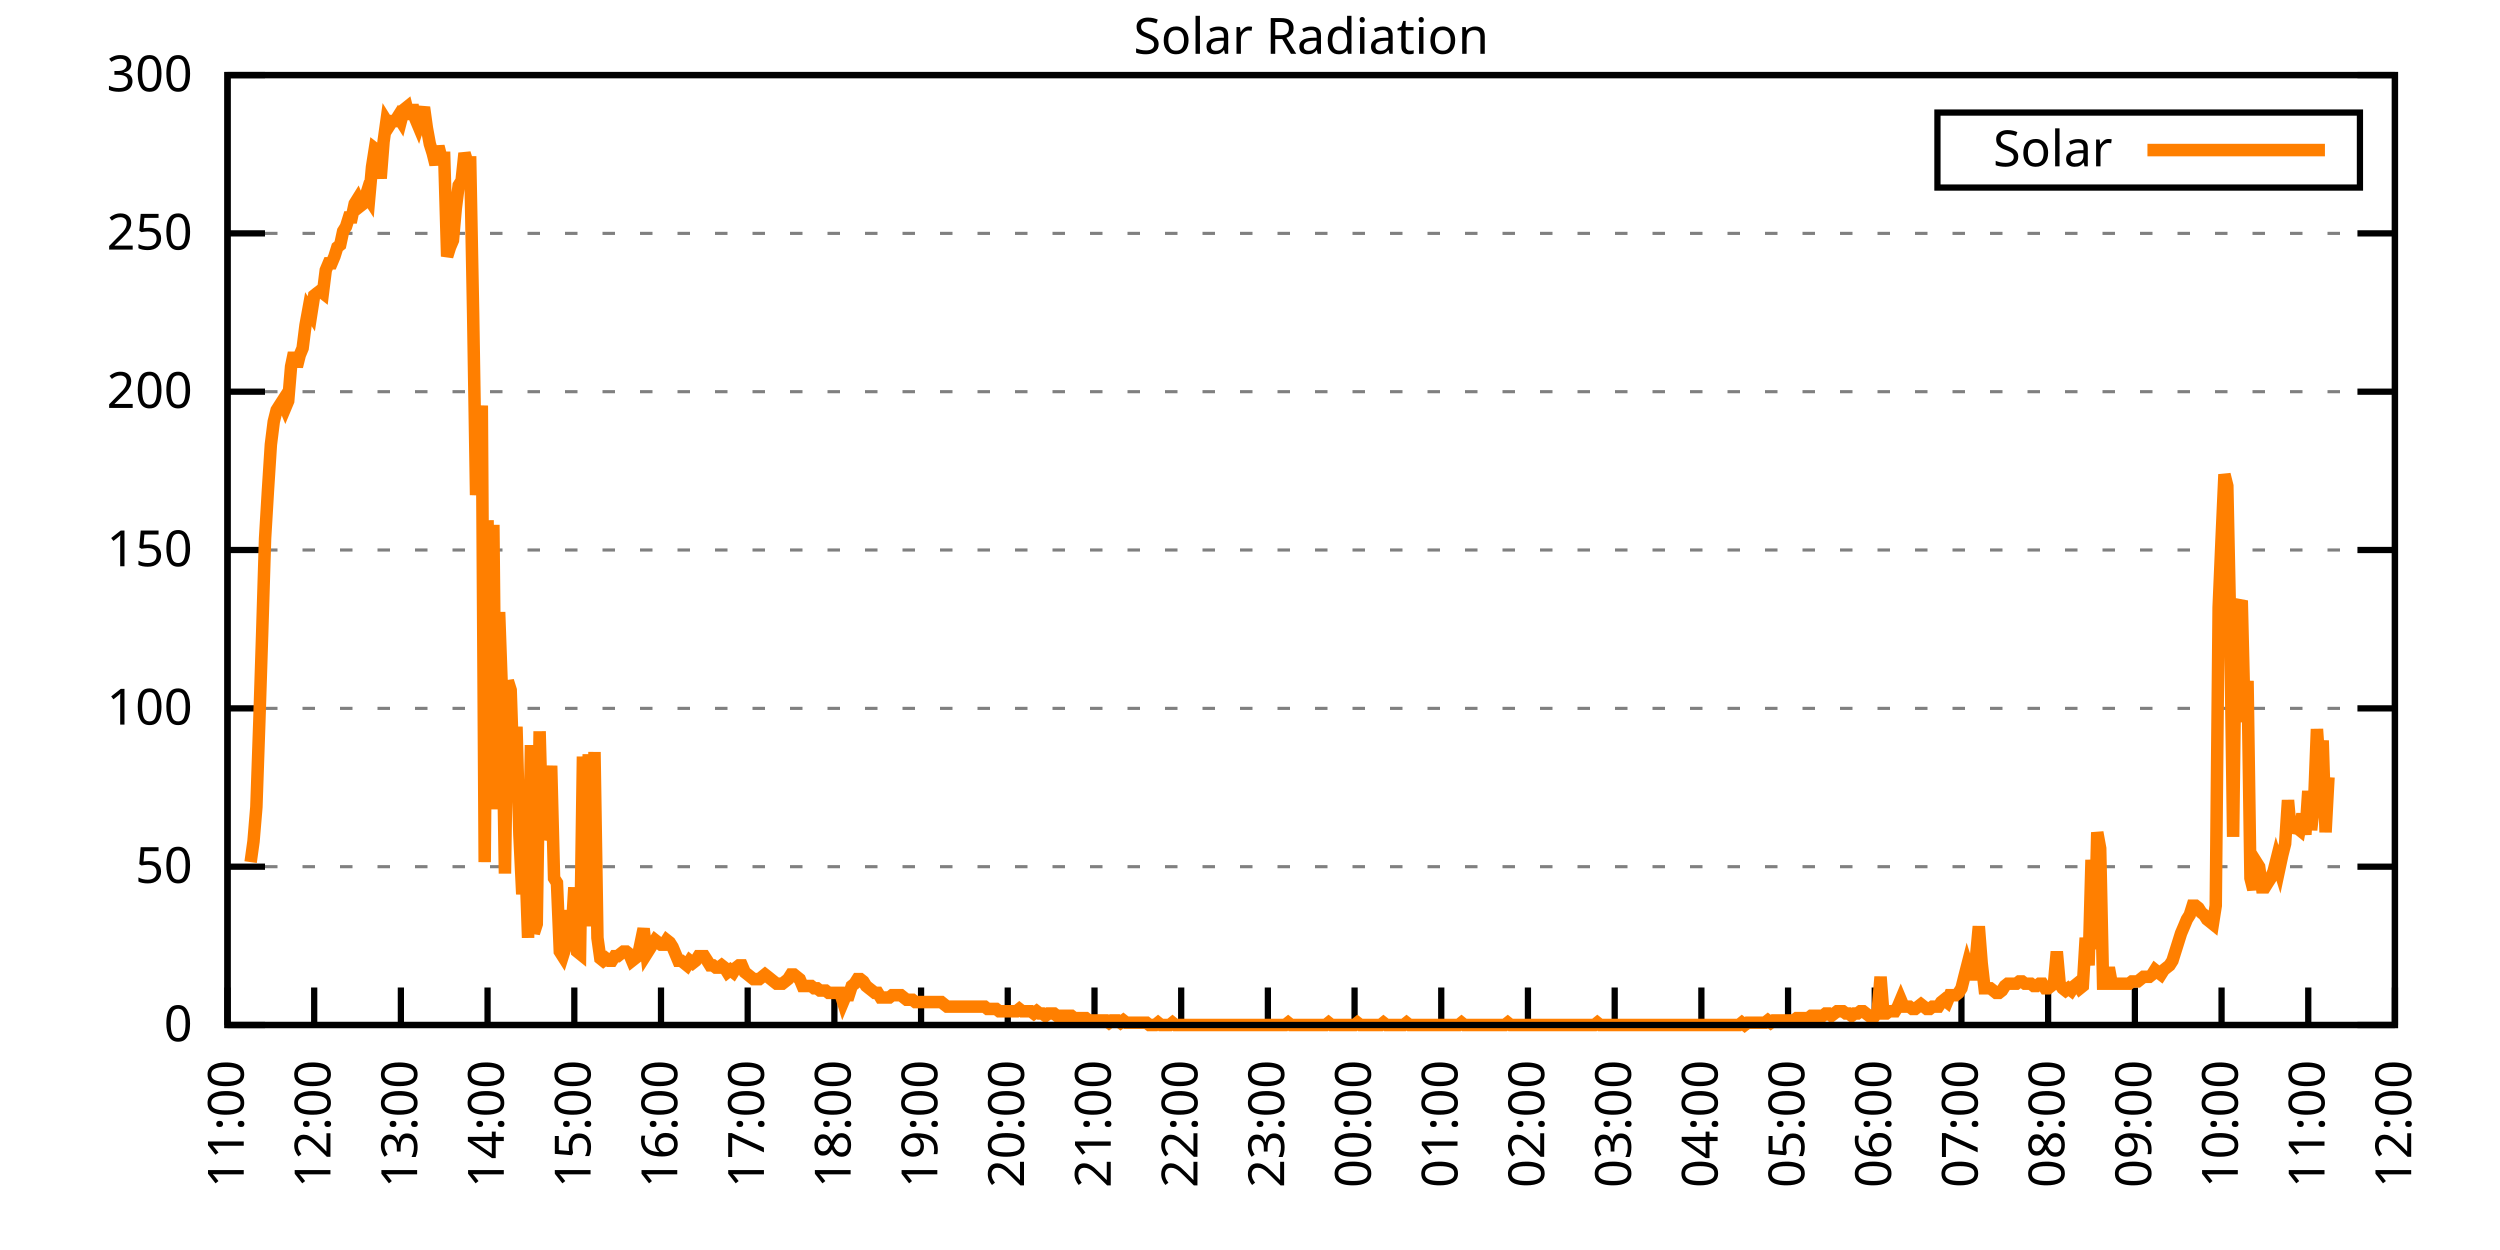
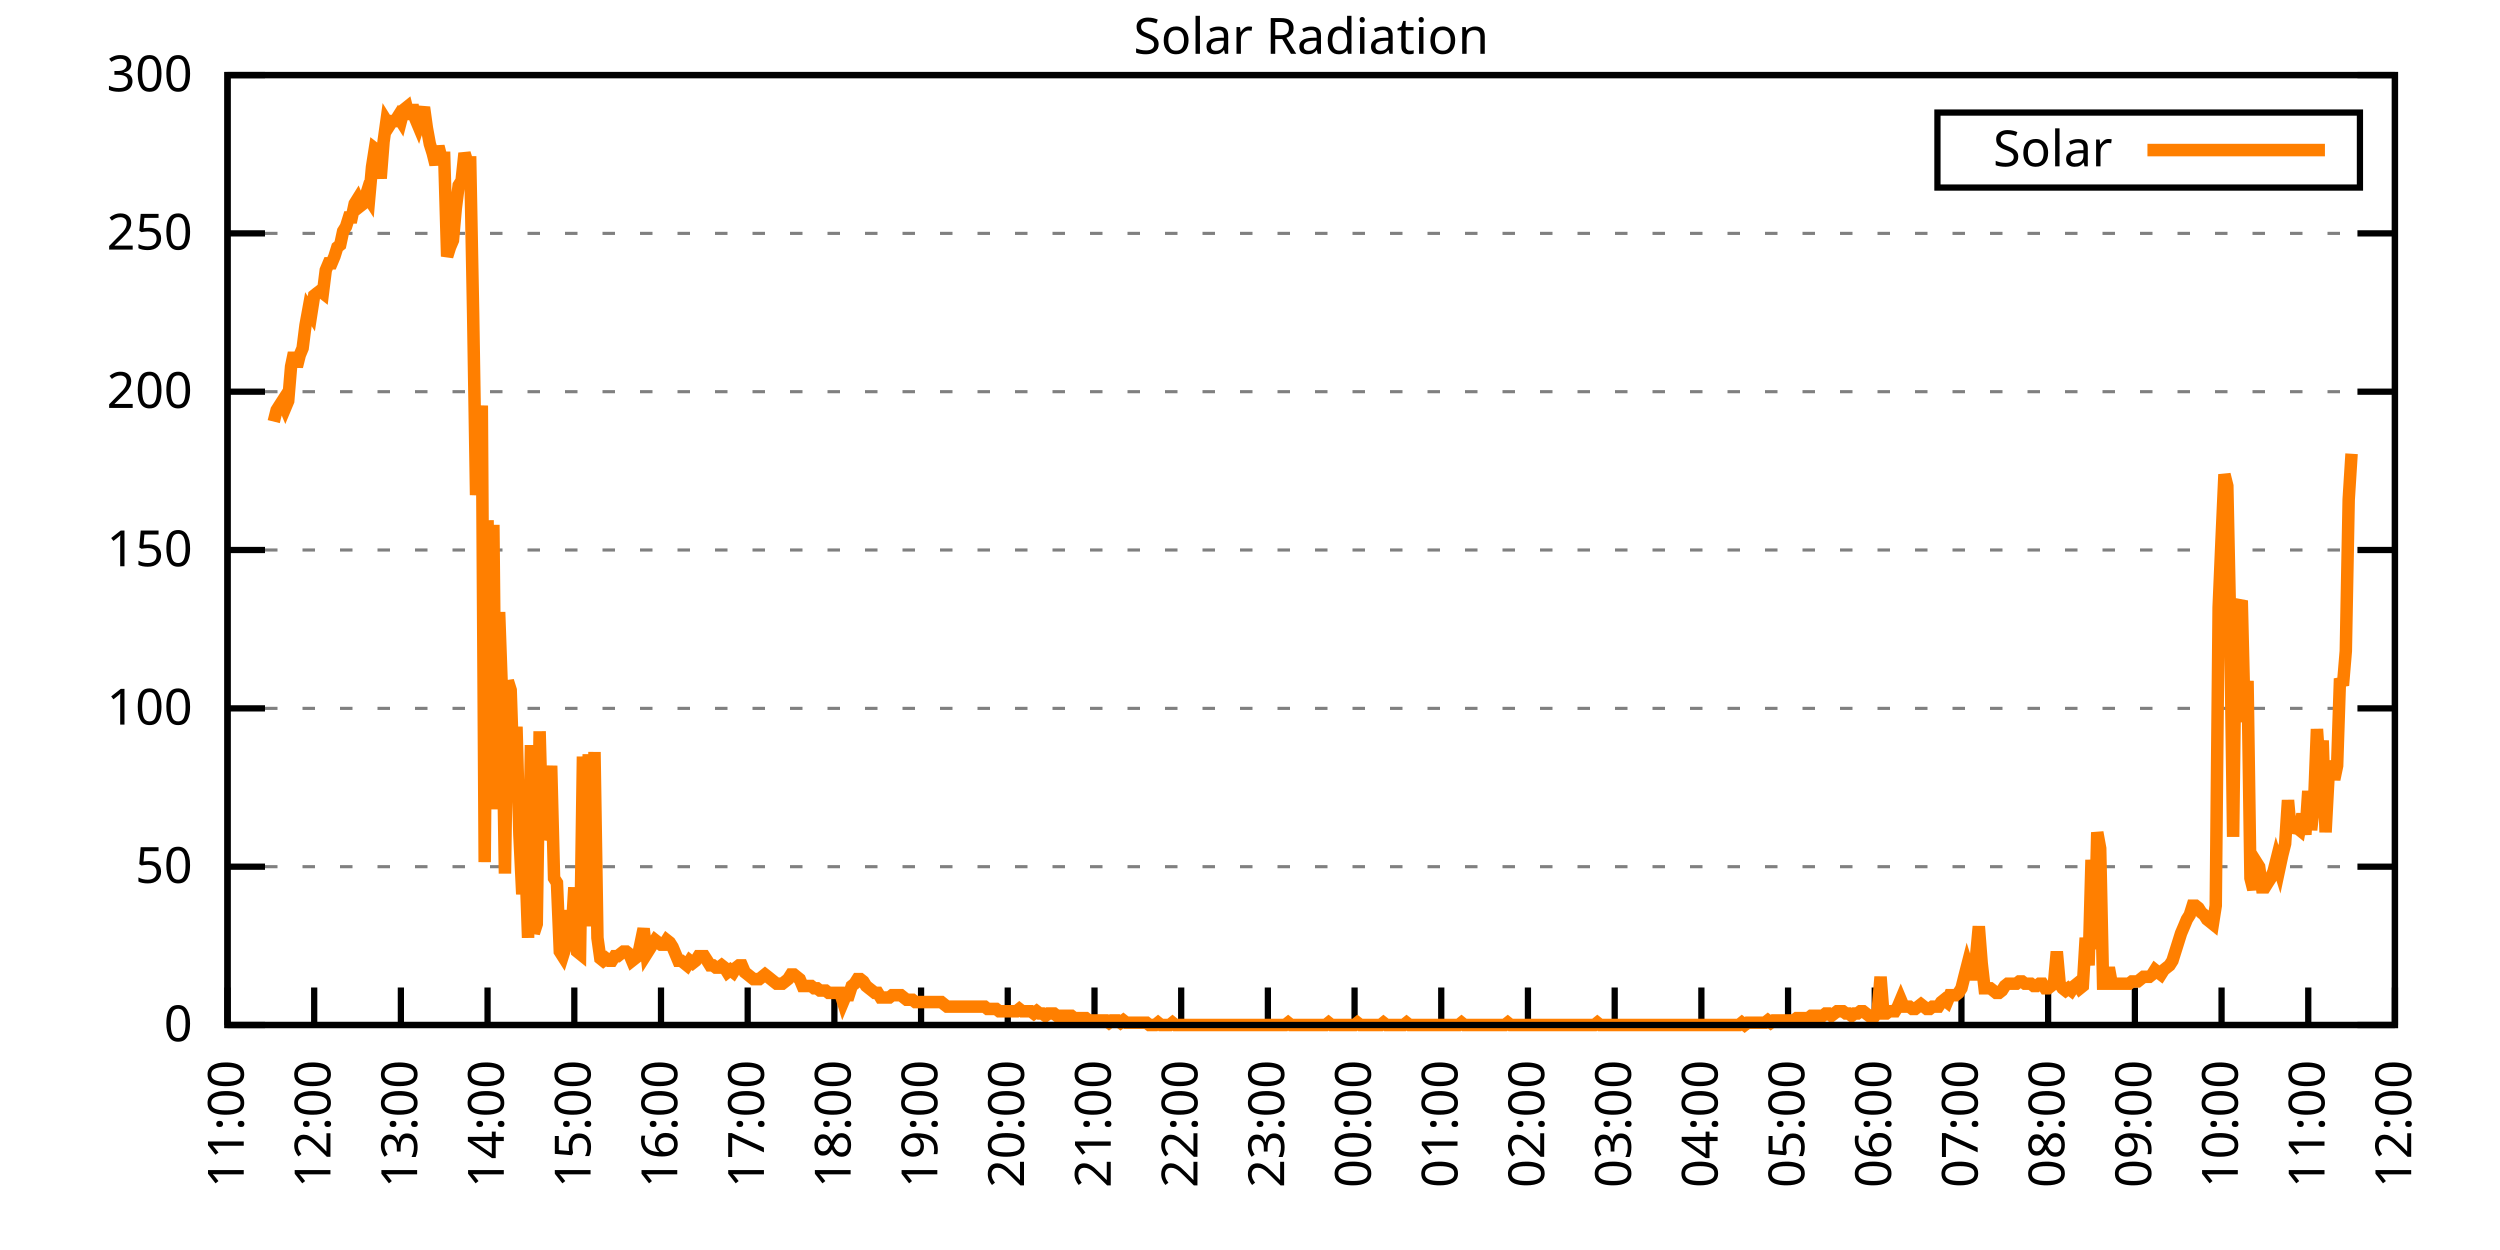
<svg xmlns="http://www.w3.org/2000/svg" xmlns:xlink="http://www.w3.org/1999/xlink" width="400" height="200" viewBox="0 0 400 200">
  <g id="gnuplot_canvas">
    <rect x="0" y="0" width="400" height="200" fill="none" />
    <defs>
      <circle id="gpDot" r="0.5" stroke-width="0.5" stroke="currentColor" />
      <path id="gpPt0" stroke-width="0.333" stroke="currentColor" d="M-1,0 h2 M0,-1 v2" />
      <path id="gpPt1" stroke-width="0.333" stroke="currentColor" d="M-1,-1 L1,1 M1,-1 L-1,1" />
      <path id="gpPt2" stroke-width="0.333" stroke="currentColor" d="M-1,0 L1,0 M0,-1 L0,1 M-1,-1 L1,1 M-1,1 L1,-1" />
      <rect id="gpPt3" stroke-width="0.333" stroke="currentColor" x="-1" y="-1" width="2" height="2" />
      <rect id="gpPt4" stroke-width="0.333" stroke="currentColor" fill="currentColor" x="-1" y="-1" width="2" height="2" />
      <circle id="gpPt5" stroke-width="0.333" stroke="currentColor" cx="0" cy="0" r="1" />
      <use xlink:href="#gpPt5" id="gpPt6" fill="currentColor" stroke="none" />
      <path id="gpPt7" stroke-width="0.333" stroke="currentColor" d="M0,-1.33 L-1.33,0.67 L1.33,0.67 z" />
      <use xlink:href="#gpPt7" id="gpPt8" fill="currentColor" stroke="none" />
      <use xlink:href="#gpPt7" id="gpPt9" stroke="currentColor" transform="rotate(180)" />
      <use xlink:href="#gpPt9" id="gpPt10" fill="currentColor" stroke="none" />
      <use xlink:href="#gpPt3" id="gpPt11" stroke="currentColor" transform="rotate(45)" />
      <use xlink:href="#gpPt11" id="gpPt12" fill="currentColor" stroke="none" />
      <path id="gpPt13" stroke-width="0.333" stroke="currentColor" d="M0,1.330 L1.265,0.411 L0.782,-1.067 L-0.782,-1.076 L-1.265,0.411 z" />
      <use xlink:href="#gpPt13" id="gpPt14" fill="currentColor" stroke="none" />
      <filter id="textbox" filterUnits="objectBoundingBox" x="0" y="0" height="1" width="1">
        <feFlood flood-color="white" flood-opacity="1" result="bgnd" />
        <feComposite in="SourceGraphic" in2="bgnd" operator="atop" />
      </filter>
      <filter id="greybox" filterUnits="objectBoundingBox" x="0" y="0" height="1" width="1">
        <feFlood flood-color="lightgrey" flood-opacity="1" result="grey" />
        <feComposite in="SourceGraphic" in2="grey" operator="atop" />
      </filter>
    </defs>
    <g fill="none" color="white" stroke="currentColor" stroke-width="1.00" stroke-linecap="butt" stroke-linejoin="miter">
</g>
    <g fill="none" color="black" stroke="currentColor" stroke-width="1.00" stroke-linecap="butt" stroke-linejoin="miter">
      <g stroke="none" shape-rendering="crispEdges">
        <polygon fill="rgb(255, 255, 255)" points="36.40,164.00 383.18,164.00 383.18,12.02 36.40,12.02 " />
      </g>
    </g>
    <g fill="none" color="black" stroke="currentColor" stroke-width="1.00" stroke-linecap="butt" stroke-linejoin="miter">
</g>
    <g fill="none" color="black" stroke="black" stroke-width="0.50" stroke-linecap="butt" stroke-linejoin="miter">
</g>
    <g fill="none" color="gray" stroke="currentColor" stroke-width="0.50" stroke-linecap="butt" stroke-linejoin="miter">
      <path stroke="gray" stroke-dasharray="2,4" class="gridline" d="M36.40,164.00 L383.19,164.00  " />
    </g>
    <g fill="none" color="gray" stroke="gray" stroke-width="1.00" stroke-linecap="butt" stroke-linejoin="miter">
</g>
    <g fill="none" color="black" stroke="currentColor" stroke-width="1.00" stroke-linecap="butt" stroke-linejoin="miter">
      <path stroke="black" d="M36.40,164.00 L42.40,164.00 M383.19,164.00 L377.19,164.00  " />
      <g transform="translate(30.80,166.60)" stroke="none" fill="black" font-family="Sans" font-size="8.00" text-anchor="end">
        <text>
          <tspan font-family="Sans"> 0</tspan>
        </text>
      </g>
    </g>
    <g fill="none" color="black" stroke="currentColor" stroke-width="1.00" stroke-linecap="butt" stroke-linejoin="miter">
</g>
    <g fill="none" color="black" stroke="black" stroke-width="0.50" stroke-linecap="butt" stroke-linejoin="miter">
</g>
    <g fill="none" color="gray" stroke="currentColor" stroke-width="0.50" stroke-linecap="butt" stroke-linejoin="miter">
      <path stroke="gray" stroke-dasharray="2,4" class="gridline" d="M36.40,138.67 L383.19,138.67  " />
    </g>
    <g fill="none" color="gray" stroke="gray" stroke-width="1.00" stroke-linecap="butt" stroke-linejoin="miter">
</g>
    <g fill="none" color="black" stroke="currentColor" stroke-width="1.00" stroke-linecap="butt" stroke-linejoin="miter">
      <path stroke="black" d="M36.40,138.67 L42.40,138.67 M383.19,138.67 L377.19,138.67  " />
      <g transform="translate(30.80,141.27)" stroke="none" fill="black" font-family="Sans" font-size="8.00" text-anchor="end">
        <text>
          <tspan font-family="Sans"> 50</tspan>
        </text>
      </g>
    </g>
    <g fill="none" color="black" stroke="currentColor" stroke-width="1.00" stroke-linecap="butt" stroke-linejoin="miter">
</g>
    <g fill="none" color="black" stroke="black" stroke-width="0.50" stroke-linecap="butt" stroke-linejoin="miter">
</g>
    <g fill="none" color="gray" stroke="currentColor" stroke-width="0.50" stroke-linecap="butt" stroke-linejoin="miter">
      <path stroke="gray" stroke-dasharray="2,4" class="gridline" d="M36.40,113.34 L383.19,113.34  " />
    </g>
    <g fill="none" color="gray" stroke="gray" stroke-width="1.00" stroke-linecap="butt" stroke-linejoin="miter">
</g>
    <g fill="none" color="black" stroke="currentColor" stroke-width="1.00" stroke-linecap="butt" stroke-linejoin="miter">
      <path stroke="black" d="M36.40,113.34 L42.40,113.34 M383.19,113.34 L377.19,113.34  " />
      <g transform="translate(30.80,115.94)" stroke="none" fill="black" font-family="Sans" font-size="8.00" text-anchor="end">
        <text>
          <tspan font-family="Sans"> 100</tspan>
        </text>
      </g>
    </g>
    <g fill="none" color="black" stroke="currentColor" stroke-width="1.00" stroke-linecap="butt" stroke-linejoin="miter">
</g>
    <g fill="none" color="black" stroke="black" stroke-width="0.50" stroke-linecap="butt" stroke-linejoin="miter">
</g>
    <g fill="none" color="gray" stroke="currentColor" stroke-width="0.50" stroke-linecap="butt" stroke-linejoin="miter">
      <path stroke="gray" stroke-dasharray="2,4" class="gridline" d="M36.40,88.00 L383.19,88.00  " />
    </g>
    <g fill="none" color="gray" stroke="gray" stroke-width="1.00" stroke-linecap="butt" stroke-linejoin="miter">
</g>
    <g fill="none" color="black" stroke="currentColor" stroke-width="1.00" stroke-linecap="butt" stroke-linejoin="miter">
      <path stroke="black" d="M36.40,88.00 L42.40,88.00 M383.19,88.00 L377.19,88.00  " />
      <g transform="translate(30.80,90.60)" stroke="none" fill="black" font-family="Sans" font-size="8.00" text-anchor="end">
        <text>
          <tspan font-family="Sans"> 150</tspan>
        </text>
      </g>
    </g>
    <g fill="none" color="black" stroke="currentColor" stroke-width="1.00" stroke-linecap="butt" stroke-linejoin="miter">
</g>
    <g fill="none" color="black" stroke="black" stroke-width="0.50" stroke-linecap="butt" stroke-linejoin="miter">
</g>
    <g fill="none" color="gray" stroke="currentColor" stroke-width="0.50" stroke-linecap="butt" stroke-linejoin="miter">
      <path stroke="gray" stroke-dasharray="2,4" class="gridline" d="M36.40,62.67 L383.19,62.67  " />
    </g>
    <g fill="none" color="gray" stroke="gray" stroke-width="1.00" stroke-linecap="butt" stroke-linejoin="miter">
</g>
    <g fill="none" color="black" stroke="currentColor" stroke-width="1.00" stroke-linecap="butt" stroke-linejoin="miter">
      <path stroke="black" d="M36.40,62.67 L42.40,62.67 M383.19,62.67 L377.19,62.67  " />
      <g transform="translate(30.80,65.27)" stroke="none" fill="black" font-family="Sans" font-size="8.00" text-anchor="end">
        <text>
          <tspan font-family="Sans"> 200</tspan>
        </text>
      </g>
    </g>
    <g fill="none" color="black" stroke="currentColor" stroke-width="1.00" stroke-linecap="butt" stroke-linejoin="miter">
</g>
    <g fill="none" color="black" stroke="black" stroke-width="0.50" stroke-linecap="butt" stroke-linejoin="miter">
</g>
    <g fill="none" color="gray" stroke="currentColor" stroke-width="0.50" stroke-linecap="butt" stroke-linejoin="miter">
      <path stroke="gray" stroke-dasharray="2,4" class="gridline" d="M36.40,37.34 L383.19,37.34  " />
    </g>
    <g fill="none" color="gray" stroke="gray" stroke-width="1.00" stroke-linecap="butt" stroke-linejoin="miter">
</g>
    <g fill="none" color="black" stroke="currentColor" stroke-width="1.00" stroke-linecap="butt" stroke-linejoin="miter">
      <path stroke="black" d="M36.40,37.34 L42.40,37.34 M383.19,37.34 L377.19,37.34  " />
      <g transform="translate(30.80,39.94)" stroke="none" fill="black" font-family="Sans" font-size="8.00" text-anchor="end">
        <text>
          <tspan font-family="Sans"> 250</tspan>
        </text>
      </g>
    </g>
    <g fill="none" color="black" stroke="currentColor" stroke-width="1.00" stroke-linecap="butt" stroke-linejoin="miter">
</g>
    <g fill="none" color="black" stroke="black" stroke-width="0.50" stroke-linecap="butt" stroke-linejoin="miter">
</g>
    <g fill="none" color="gray" stroke="currentColor" stroke-width="0.50" stroke-linecap="butt" stroke-linejoin="miter">
      <path stroke="gray" stroke-dasharray="2,4" class="gridline" d="M36.40,12.01 L383.19,12.01  " />
    </g>
    <g fill="none" color="gray" stroke="gray" stroke-width="1.00" stroke-linecap="butt" stroke-linejoin="miter">
</g>
    <g fill="none" color="black" stroke="currentColor" stroke-width="1.00" stroke-linecap="butt" stroke-linejoin="miter">
      <path stroke="black" d="M36.40,12.01 L42.40,12.01 M383.19,12.01 L377.19,12.01  " />
      <g transform="translate(30.80,14.61)" stroke="none" fill="black" font-family="Sans" font-size="8.00" text-anchor="end">
        <text>
          <tspan font-family="Sans"> 300</tspan>
        </text>
      </g>
    </g>
    <g fill="none" color="black" stroke="currentColor" stroke-width="1.00" stroke-linecap="butt" stroke-linejoin="miter">
      <path stroke="black" d="M36.40,164.00 L36.40,158.00  " />
      <g transform="translate(39.00,169.60) rotate(270.00)" stroke="none" fill="black" font-family="Sans" font-size="8.00" text-anchor="end">
        <text>
          <tspan font-family="Sans">11:00</tspan>
        </text>
      </g>
    </g>
    <g fill="none" color="black" stroke="currentColor" stroke-width="1.00" stroke-linecap="butt" stroke-linejoin="miter">
      <path stroke="black" d="M50.27,164.00 L50.27,158.00  " />
      <g transform="translate(52.87,169.60) rotate(270.00)" stroke="none" fill="black" font-family="Sans" font-size="8.00" text-anchor="end">
        <text>
          <tspan font-family="Sans">12:00</tspan>
        </text>
      </g>
    </g>
    <g fill="none" color="black" stroke="currentColor" stroke-width="1.00" stroke-linecap="butt" stroke-linejoin="miter">
      <path stroke="black" d="M64.14,164.00 L64.14,158.00  " />
      <g transform="translate(66.74,169.60) rotate(270.00)" stroke="none" fill="black" font-family="Sans" font-size="8.00" text-anchor="end">
        <text>
          <tspan font-family="Sans">13:00</tspan>
        </text>
      </g>
    </g>
    <g fill="none" color="black" stroke="currentColor" stroke-width="1.00" stroke-linecap="butt" stroke-linejoin="miter">
      <path stroke="black" d="M78.01,164.00 L78.01,158.00  " />
      <g transform="translate(80.61,169.60) rotate(270.00)" stroke="none" fill="black" font-family="Sans" font-size="8.00" text-anchor="end">
        <text>
          <tspan font-family="Sans">14:00</tspan>
        </text>
      </g>
    </g>
    <g fill="none" color="black" stroke="currentColor" stroke-width="1.00" stroke-linecap="butt" stroke-linejoin="miter">
      <path stroke="black" d="M91.89,164.00 L91.89,158.00  " />
      <g transform="translate(94.49,169.60) rotate(270.00)" stroke="none" fill="black" font-family="Sans" font-size="8.00" text-anchor="end">
        <text>
          <tspan font-family="Sans">15:00</tspan>
        </text>
      </g>
    </g>
    <g fill="none" color="black" stroke="currentColor" stroke-width="1.00" stroke-linecap="butt" stroke-linejoin="miter">
      <path stroke="black" d="M105.76,164.00 L105.76,158.00  " />
      <g transform="translate(108.36,169.60) rotate(270.00)" stroke="none" fill="black" font-family="Sans" font-size="8.00" text-anchor="end">
        <text>
          <tspan font-family="Sans">16:00</tspan>
        </text>
      </g>
    </g>
    <g fill="none" color="black" stroke="currentColor" stroke-width="1.00" stroke-linecap="butt" stroke-linejoin="miter">
      <path stroke="black" d="M119.63,164.00 L119.63,158.00  " />
      <g transform="translate(122.23,169.60) rotate(270.00)" stroke="none" fill="black" font-family="Sans" font-size="8.00" text-anchor="end">
        <text>
          <tspan font-family="Sans">17:00</tspan>
        </text>
      </g>
    </g>
    <g fill="none" color="black" stroke="currentColor" stroke-width="1.00" stroke-linecap="butt" stroke-linejoin="miter">
      <path stroke="black" d="M133.50,164.00 L133.50,158.00  " />
      <g transform="translate(136.10,169.60) rotate(270.00)" stroke="none" fill="black" font-family="Sans" font-size="8.00" text-anchor="end">
        <text>
          <tspan font-family="Sans">18:00</tspan>
        </text>
      </g>
    </g>
    <g fill="none" color="black" stroke="currentColor" stroke-width="1.00" stroke-linecap="butt" stroke-linejoin="miter">
      <path stroke="black" d="M147.37,164.00 L147.37,158.00  " />
      <g transform="translate(149.97,169.60) rotate(270.00)" stroke="none" fill="black" font-family="Sans" font-size="8.00" text-anchor="end">
        <text>
          <tspan font-family="Sans">19:00</tspan>
        </text>
      </g>
    </g>
    <g fill="none" color="black" stroke="currentColor" stroke-width="1.00" stroke-linecap="butt" stroke-linejoin="miter">
      <path stroke="black" d="M161.24,164.00 L161.24,158.00  " />
      <g transform="translate(163.84,169.60) rotate(270.00)" stroke="none" fill="black" font-family="Sans" font-size="8.00" text-anchor="end">
        <text>
          <tspan font-family="Sans">20:00</tspan>
        </text>
      </g>
    </g>
    <g fill="none" color="black" stroke="currentColor" stroke-width="1.00" stroke-linecap="butt" stroke-linejoin="miter">
      <path stroke="black" d="M175.12,164.00 L175.12,158.00  " />
      <g transform="translate(177.72,169.60) rotate(270.00)" stroke="none" fill="black" font-family="Sans" font-size="8.00" text-anchor="end">
        <text>
          <tspan font-family="Sans">21:00</tspan>
        </text>
      </g>
    </g>
    <g fill="none" color="black" stroke="currentColor" stroke-width="1.00" stroke-linecap="butt" stroke-linejoin="miter">
      <path stroke="black" d="M188.99,164.00 L188.99,158.00  " />
      <g transform="translate(191.59,169.60) rotate(270.00)" stroke="none" fill="black" font-family="Sans" font-size="8.00" text-anchor="end">
        <text>
          <tspan font-family="Sans">22:00</tspan>
        </text>
      </g>
    </g>
    <g fill="none" color="black" stroke="currentColor" stroke-width="1.00" stroke-linecap="butt" stroke-linejoin="miter">
      <path stroke="black" d="M202.86,164.00 L202.86,158.00  " />
      <g transform="translate(205.46,169.60) rotate(270.00)" stroke="none" fill="black" font-family="Sans" font-size="8.00" text-anchor="end">
        <text>
          <tspan font-family="Sans">23:00</tspan>
        </text>
      </g>
    </g>
    <g fill="none" color="black" stroke="currentColor" stroke-width="1.00" stroke-linecap="butt" stroke-linejoin="miter">
      <path stroke="black" d="M216.73,164.00 L216.73,158.00  " />
      <g transform="translate(219.33,169.60) rotate(270.00)" stroke="none" fill="black" font-family="Sans" font-size="8.00" text-anchor="end">
        <text>
          <tspan font-family="Sans">00:00</tspan>
        </text>
      </g>
    </g>
    <g fill="none" color="black" stroke="currentColor" stroke-width="1.00" stroke-linecap="butt" stroke-linejoin="miter">
      <path stroke="black" d="M230.60,164.00 L230.60,158.00  " />
      <g transform="translate(233.20,169.60) rotate(270.00)" stroke="none" fill="black" font-family="Sans" font-size="8.00" text-anchor="end">
        <text>
          <tspan font-family="Sans">01:00</tspan>
        </text>
      </g>
    </g>
    <g fill="none" color="black" stroke="currentColor" stroke-width="1.00" stroke-linecap="butt" stroke-linejoin="miter">
      <path stroke="black" d="M244.47,164.00 L244.47,158.00  " />
      <g transform="translate(247.07,169.60) rotate(270.00)" stroke="none" fill="black" font-family="Sans" font-size="8.00" text-anchor="end">
        <text>
          <tspan font-family="Sans">02:00</tspan>
        </text>
      </g>
    </g>
    <g fill="none" color="black" stroke="currentColor" stroke-width="1.00" stroke-linecap="butt" stroke-linejoin="miter">
      <path stroke="black" d="M258.35,164.00 L258.35,158.00  " />
      <g transform="translate(260.95,169.60) rotate(270.00)" stroke="none" fill="black" font-family="Sans" font-size="8.00" text-anchor="end">
        <text>
          <tspan font-family="Sans">03:00</tspan>
        </text>
      </g>
    </g>
    <g fill="none" color="black" stroke="currentColor" stroke-width="1.00" stroke-linecap="butt" stroke-linejoin="miter">
      <path stroke="black" d="M272.22,164.00 L272.22,158.00  " />
      <g transform="translate(274.82,169.60) rotate(270.00)" stroke="none" fill="black" font-family="Sans" font-size="8.00" text-anchor="end">
        <text>
          <tspan font-family="Sans">04:00</tspan>
        </text>
      </g>
    </g>
    <g fill="none" color="black" stroke="currentColor" stroke-width="1.00" stroke-linecap="butt" stroke-linejoin="miter">
      <path stroke="black" d="M286.09,164.00 L286.09,158.00  " />
      <g transform="translate(288.69,169.60) rotate(270.00)" stroke="none" fill="black" font-family="Sans" font-size="8.00" text-anchor="end">
        <text>
          <tspan font-family="Sans">05:00</tspan>
        </text>
      </g>
    </g>
    <g fill="none" color="black" stroke="currentColor" stroke-width="1.00" stroke-linecap="butt" stroke-linejoin="miter">
      <path stroke="black" d="M299.96,164.00 L299.96,158.00  " />
      <g transform="translate(302.56,169.60) rotate(270.00)" stroke="none" fill="black" font-family="Sans" font-size="8.00" text-anchor="end">
        <text>
          <tspan font-family="Sans">06:00</tspan>
        </text>
      </g>
    </g>
    <g fill="none" color="black" stroke="currentColor" stroke-width="1.00" stroke-linecap="butt" stroke-linejoin="miter">
      <path stroke="black" d="M313.83,164.00 L313.83,158.00  " />
      <g transform="translate(316.43,169.60) rotate(270.00)" stroke="none" fill="black" font-family="Sans" font-size="8.00" text-anchor="end">
        <text>
          <tspan font-family="Sans">07:00</tspan>
        </text>
      </g>
    </g>
    <g fill="none" color="black" stroke="currentColor" stroke-width="1.00" stroke-linecap="butt" stroke-linejoin="miter">
      <path stroke="black" d="M327.70,164.00 L327.70,158.00  " />
      <g transform="translate(330.30,169.60) rotate(270.00)" stroke="none" fill="black" font-family="Sans" font-size="8.00" text-anchor="end">
        <text>
          <tspan font-family="Sans">08:00</tspan>
        </text>
      </g>
    </g>
    <g fill="none" color="black" stroke="currentColor" stroke-width="1.00" stroke-linecap="butt" stroke-linejoin="miter">
      <path stroke="black" d="M341.58,164.00 L341.58,158.00  " />
      <g transform="translate(344.18,169.60) rotate(270.00)" stroke="none" fill="black" font-family="Sans" font-size="8.00" text-anchor="end">
        <text>
          <tspan font-family="Sans">09:00</tspan>
        </text>
      </g>
    </g>
    <g fill="none" color="black" stroke="currentColor" stroke-width="1.00" stroke-linecap="butt" stroke-linejoin="miter">
      <path stroke="black" d="M355.45,164.00 L355.45,158.00  " />
      <g transform="translate(358.05,169.60) rotate(270.00)" stroke="none" fill="black" font-family="Sans" font-size="8.00" text-anchor="end">
        <text>
          <tspan font-family="Sans">10:00</tspan>
        </text>
      </g>
    </g>
    <g fill="none" color="black" stroke="currentColor" stroke-width="1.00" stroke-linecap="butt" stroke-linejoin="miter">
      <path stroke="black" d="M369.32,164.00 L369.32,158.00  " />
      <g transform="translate(371.92,169.60) rotate(270.00)" stroke="none" fill="black" font-family="Sans" font-size="8.00" text-anchor="end">
        <text>
          <tspan font-family="Sans">11:00</tspan>
        </text>
      </g>
    </g>
    <g fill="none" color="black" stroke="currentColor" stroke-width="1.00" stroke-linecap="butt" stroke-linejoin="miter">
      <path stroke="black" d="M383.19,164.00 L383.19,158.00  " />
      <g transform="translate(385.79,169.60) rotate(270.00)" stroke="none" fill="black" font-family="Sans" font-size="8.00" text-anchor="end">
        <text>
          <tspan font-family="Sans">12:00</tspan>
        </text>
      </g>
    </g>
    <g fill="none" color="black" stroke="currentColor" stroke-width="1.00" stroke-linecap="butt" stroke-linejoin="miter">
</g>
    <g fill="none" color="black" stroke="currentColor" stroke-width="1.00" stroke-linecap="butt" stroke-linejoin="miter">
      <path stroke="black" d="M36.40,12.01 L36.40,164.00 L383.19,164.00 L383.19,12.01 L36.40,12.01 Z  " />
    </g>
    <g fill="none" color="black" stroke="currentColor" stroke-width="1.00" stroke-linecap="butt" stroke-linejoin="miter">
</g>
    <g fill="none" color="black" stroke="currentColor" stroke-width="1.00" stroke-linecap="butt" stroke-linejoin="miter">
      <path stroke="black" d="M309.99,30.01 L309.99,18.01 L377.59,18.01 L377.59,30.01 L309.99,30.01 Z  " />
    </g>
    <g id="Solar_Radiation_plot_1">
      <g fill="none" color="white" stroke="black" stroke-width="2.00" stroke-linecap="butt" stroke-linejoin="miter">
</g>
      <g fill="none" color="black" stroke="currentColor" stroke-width="2.00" stroke-linecap="butt" stroke-linejoin="miter">
        <g transform="translate(337.99,26.61)" stroke="none" fill="black" font-family="Sans" font-size="8.00" text-anchor="end">
          <text>
            <tspan font-family="Sans">Solar</tspan>
          </text>
        </g>
      </g>
      <g fill="none" color="black" stroke="currentColor" stroke-width="2.00" stroke-linecap="butt" stroke-linejoin="miter">
-         <path stroke="rgb(255, 127,   0)" d="M343.59,24.01 L371.99,24.01 M40.10,137.94 L40.56,134.63 L41.02,129.13 L41.49,115.55 L41.95,101.23 L42.41,86.18   L42.87,78.47 L43.34,71.13 L43.80,67.46 L44.26,65.62 L44.72,64.89 L45.19,64.16 L45.65,65.26 L46.11,64.16   L46.57,58.65 L47.03,56.45 L47.50,58.65 L47.96,56.81 L48.42,55.71 L48.88,52.04 L49.35,49.47 L49.81,50.21   L50.27,47.27 L50.73,46.90 L51.20,46.54 L51.66,46.90 L52.12,43.23 L52.58,42.13 L53.05,42.13 L53.51,41.03   L53.97,39.56 L54.43,39.19 L54.90,36.99 L55.36,36.26 L55.82,34.79 L56.28,34.79 L56.75,32.59 L57.21,31.85   L57.67,32.95 L58.13,32.59 L58.59,31.12 L59.06,31.85 L59.52,26.71 L59.98,23.78 L60.44,24.14 L60.91,28.55   L61.37,22.68 L61.83,19.37 L62.29,20.11 L62.76,19.37 L63.22,19.37 L63.68,18.64 L64.14,19.37 L64.61,17.54   L65.07,17.17 L65.53,19.01 L65.99,16.80 L66.46,19.01 L66.92,20.11 L67.38,18.64 L67.84,17.17 L68.30,20.47   L68.77,23.04 L69.23,24.51 L69.69,26.35 L70.15,23.41 L70.62,25.25 L71.08,25.25 L71.54,41.03 L72.00,39.56   L72.47,38.46 L72.93,33.32 L73.39,29.65 L73.85,28.92 L74.32,24.51 L74.78,25.98 L75.24,25.98 L75.70,50.21   L76.17,79.21 L76.63,73.33 L77.09,64.89 L77.55,137.94 L78.01,83.24 L78.48,113.34 L78.94,83.98 L79.40,129.49   L79.86,97.93 L80.33,111.14 L80.79,139.77 L81.25,108.94 L81.71,110.41 L82.18,124.36 L82.64,116.28 L83.10,133.53   L83.56,143.08 L84.03,136.84 L84.49,150.05 L84.95,119.22 L85.41,149.32 L85.88,147.85 L86.34,117.01 L86.80,134.27   L87.26,132.80 L87.72,129.86 L88.19,122.52 L88.65,140.51 L89.11,141.24 L89.57,152.25 L90.04,152.99 L90.50,151.52   L90.96,145.65 L91.42,150.05 L91.89,141.98 L92.35,152.25 L92.81,152.62 L93.27,121.05 L93.74,136.10 L94.20,120.69   L94.66,148.22 L95.12,120.32 L95.59,150.05 L96.05,153.35 L96.51,153.72 L96.97,153.35 L97.44,153.72 L97.90,153.72   L98.36,152.99 L98.82,152.99 L99.28,152.62 L99.75,152.25 L100.21,152.25 L100.67,152.62 L101.13,153.72 L101.60,153.35   L102.06,152.99 L102.52,150.79 L102.98,148.58 L103.45,152.62 L103.91,151.89 L104.37,151.15 L104.83,150.42 L105.30,150.79   L105.76,151.15 L106.22,151.15 L106.68,150.42 L107.15,150.79 L107.61,151.52 L108.07,152.62 L108.53,153.72 L108.99,153.72   L109.46,154.09 L109.92,154.46 L110.38,153.72 L110.84,154.09 L111.31,153.72 L111.77,152.99 L112.23,152.99 L112.69,152.99   L113.16,153.72 L113.62,154.46 L114.08,154.46 L114.54,154.82 L115.01,154.82 L115.47,154.46 L115.93,154.82 L116.39,155.56   L116.86,155.19 L117.32,155.56 L117.78,154.82 L118.24,154.46 L118.70,154.46 L119.17,155.56 L119.63,155.92 L120.09,156.29   L120.55,156.66 L121.02,156.66 L121.48,156.66 L121.94,156.29 L122.40,155.92 L122.87,156.29 L123.33,156.66 L123.79,157.03   L124.25,157.39 L124.72,157.39 L125.18,157.39 L125.64,157.03 L126.10,156.66 L126.57,155.92 L127.03,155.92 L127.49,156.29   L127.95,156.66 L128.41,157.76 L128.88,157.76 L129.34,157.76 L129.80,157.76 L130.26,158.13 L130.73,158.13 L131.19,158.49   L131.65,158.49 L132.11,158.49 L132.58,158.86 L133.04,158.86 L133.50,158.86 L133.96,158.86 L134.43,158.86 L134.89,160.33   L135.35,159.23 L135.81,159.23 L136.28,157.76 L136.74,157.39 L137.20,156.66 L137.66,156.66 L138.13,157.03 L138.59,157.76   L139.05,158.13 L139.51,158.49 L139.97,158.86 L140.44,158.86 L140.90,159.60 L141.36,159.60 L141.82,159.60 L142.29,159.60   L142.75,159.23 L143.21,159.23 L143.67,159.23 L144.14,159.23 L144.60,159.60 L145.06,159.96 L145.52,159.96 L145.99,159.96   L146.45,160.33 L146.91,160.33 L147.37,160.33 L147.84,160.33 L148.30,160.33 L148.76,160.33 L149.22,160.33 L149.68,160.33   L150.15,160.33 L150.61,160.33 L151.07,160.70 L151.53,161.06 L152.00,161.06 L152.46,161.06 L152.92,161.06 L153.38,161.06   L153.85,161.06 L154.31,161.06 L154.77,161.06 L155.23,161.06 L155.70,161.06 L156.16,161.06 L156.62,161.06 L157.08,161.06   L157.55,161.06 L158.01,161.43 L158.47,161.43 L158.93,161.43 L159.39,161.43 L159.86,161.80 L160.32,161.80 L160.78,161.80   L161.24,161.80 L161.71,161.80 L162.17,161.80 L162.63,161.80 L163.09,161.43 L163.56,161.80 L164.02,161.80 L164.48,161.80   L164.94,161.80 L165.41,162.16 L165.87,161.80 L166.33,162.16 L166.79,162.16 L167.26,162.53 L167.72,162.16 L168.18,162.16   L168.64,162.16 L169.10,162.53 L169.57,162.53 L170.03,162.53 L170.49,162.53 L170.95,162.53 L171.42,162.53 L171.88,162.90   L172.34,162.90 L172.80,162.90 L173.27,162.90 L173.73,162.90 L174.19,163.27 L174.65,163.27 L175.12,163.27 L175.58,163.27   L176.04,163.27 L176.50,163.27 L176.97,163.27 L177.43,163.63 L177.89,163.27 L178.35,163.27 L178.82,163.27 L179.28,163.63   L179.74,163.27 L180.20,163.63 L180.66,163.63 L181.13,163.63 L181.59,163.63 L182.05,163.63 L182.51,163.63 L182.98,163.63   L183.44,163.63 L183.90,164.00 L184.36,164.00 L184.83,164.00 L185.29,163.63 L185.75,164.00 L186.21,164.00 L186.68,164.00   L187.14,164.00 L187.60,163.63 L188.06,164.00 L188.53,164.00 L188.99,164.00 L189.45,164.00 L189.91,164.00 L190.37,164.00   L190.84,164.00 L191.30,164.00 L191.76,164.00 L192.22,164.00 L192.69,164.00 L193.15,164.00 L193.61,164.00 L194.07,164.00   L194.54,164.00 L195.00,164.00 L195.46,164.00 L195.92,164.00 L196.39,164.00 L196.85,164.00 L197.31,164.00 L197.77,164.00   L198.24,164.00 L198.70,164.00 L199.16,164.00 L199.62,164.00 L200.08,164.00 L200.55,164.00 L201.01,164.00 L201.47,164.00   L201.93,164.00 L202.40,164.00 L202.86,164.00 L203.32,164.00 L203.78,164.00 L204.25,164.00 L204.71,164.00 L205.17,164.00   L205.63,164.00 L206.10,163.63 L206.56,164.00 L207.02,164.00 L207.48,164.00 L207.95,164.00 L208.41,164.00 L208.87,164.00   L209.33,164.00 L209.80,164.00 L210.26,164.00 L210.72,164.00 L211.18,164.00 L211.64,164.00 L212.11,164.00 L212.57,163.63   L213.03,164.00 L213.49,164.00 L213.96,164.00 L214.42,164.00 L214.88,164.00 L215.34,164.00 L215.81,164.00 L216.27,164.00   L216.73,164.00 L217.19,163.63 L217.66,164.00 L218.12,164.00 L218.58,164.00 L219.04,164.00 L219.51,164.00 L219.97,164.00   L220.43,164.00 L220.89,164.00 L221.35,163.63 L221.82,164.00 L222.28,164.00 L222.74,164.00 L223.20,164.00 L223.67,164.00   L224.13,164.00 L224.59,164.00 L225.05,163.63 L225.52,164.00 L225.98,164.00 L226.44,164.00 L226.90,164.00 L227.37,164.00   L227.83,164.00 L228.29,164.00 L228.75,164.00 L229.22,164.00 L229.68,164.00 L230.14,164.00 L230.60,164.00 L231.06,164.00   L231.53,164.00 L231.99,164.00 L232.45,164.00 L232.91,164.00 L233.38,164.00 L233.84,163.63 L234.30,164.00 L234.76,164.00   L235.23,164.00 L235.69,164.00 L236.15,164.00 L236.61,164.00 L237.08,164.00 L237.54,164.00 L238.00,164.00 L238.46,164.00   L238.93,164.00 L239.39,164.00 L239.85,164.00 L240.31,164.00 L240.77,164.00 L241.24,163.63 L241.70,164.00 L242.16,164.00   L242.62,164.00 L243.09,164.00 L243.55,164.00 L244.01,164.00 L244.47,164.00 L244.94,164.00 L245.40,164.00 L245.86,164.00   L246.32,164.00 L246.79,164.00 L247.25,164.00 L247.71,164.00 L248.17,164.00 L248.64,164.00 L249.10,164.00 L249.56,164.00   L250.02,164.00 L250.49,164.00 L250.95,164.00 L251.41,164.00 L251.87,164.00 L252.33,164.00 L252.80,164.00 L253.26,164.00   L253.72,164.00 L254.18,164.00 L254.65,164.00 L255.11,164.00 L255.57,163.63 L256.03,164.00 L256.50,164.00 L256.96,164.00   L257.42,164.00 L257.88,164.00 L258.35,164.00 L258.81,164.00 L259.27,164.00 L259.73,164.00 L260.20,164.00 L260.66,164.00   L261.12,164.00 L261.58,164.00 L262.04,164.00 L262.51,164.00 L262.97,164.00 L263.43,164.00 L263.89,164.00 L264.36,164.00   L264.82,164.00 L265.28,164.00 L265.74,164.00 L266.21,164.00 L266.67,164.00 L267.13,164.00 L267.59,164.00 L268.06,164.00   L268.52,164.00 L268.98,164.00 L269.44,164.00 L269.91,164.00 L270.37,164.00 L270.83,164.00 L271.29,164.00 L271.75,164.00   L272.22,164.00 L272.68,164.00 L273.14,164.00 L273.60,164.00 L274.07,164.00 L274.53,164.00 L274.99,164.00 L275.45,164.00   L275.92,164.00 L276.38,164.00 L276.84,164.00 L277.30,164.00 L277.77,164.00 L278.23,164.00 L278.69,163.63 L279.15,164.00   L279.62,163.63 L280.08,163.63 L280.54,163.63 L281.00,163.63 L281.46,163.63 L281.93,163.63 L282.39,163.63 L282.85,163.27   L283.31,163.63 L283.78,163.27 L284.24,163.27 L284.70,163.27 L285.16,163.27 L285.63,163.27 L286.09,163.27 L286.55,163.27   L287.01,163.27 L287.48,162.90 L287.94,162.90 L288.40,162.90 L288.86,162.90 L289.33,162.90 L289.79,162.53 L290.25,162.53   L290.71,162.53 L291.18,162.53 L291.64,162.53 L292.10,162.16 L292.56,162.16 L293.02,162.53 L293.49,162.16 L293.95,161.80   L294.41,161.80 L294.87,161.80 L295.34,162.16 L295.80,162.16 L296.26,162.53 L296.72,162.16 L297.19,162.16 L297.65,161.80   L298.11,161.80 L298.57,162.16 L299.04,162.53 L299.50,162.53 L299.96,162.53 L300.42,161.80 L300.89,156.29 L301.35,162.16   L301.81,162.16 L302.27,161.80 L302.73,161.80 L303.20,161.80 L303.66,161.06 L304.12,159.96 L304.58,161.06 L305.05,161.06   L305.51,161.06 L305.97,161.43 L306.43,161.43 L306.90,161.06 L307.36,160.70 L307.82,161.06 L308.28,161.43 L308.75,161.43   L309.21,161.06 L309.67,161.06 L310.13,161.06 L310.60,160.33 L311.06,159.96 L311.52,160.33 L311.98,159.23 L312.44,159.23   L312.91,159.23 L313.37,158.86 L313.83,158.13 L314.29,156.29 L314.76,154.46 L315.22,155.92 L315.68,155.92 L316.14,153.35   L316.61,148.22 L317.07,154.09 L317.53,158.13 L317.99,158.13 L318.46,158.13 L318.92,158.49 L319.38,158.86 L319.84,158.86   L320.31,158.49 L320.77,157.76 L321.23,157.39 L321.69,157.39 L322.15,157.39 L322.62,157.39 L323.08,157.03 L323.54,157.03   L324.00,157.39 L324.47,157.39 L324.93,157.39 L325.39,157.76 L325.85,157.76 L326.32,157.39 L326.78,157.39 L327.24,158.13   L327.70,158.13 L328.17,157.76 L328.63,157.39 L329.09,152.25 L329.55,157.39 L330.02,158.13 L330.48,158.49 L330.94,158.13   L331.40,158.49 L331.87,157.76 L332.33,157.39 L332.79,158.13 L333.25,157.76 L333.71,150.05 L334.18,154.46 L334.64,137.57   L335.10,151.89 L335.56,133.17 L336.03,135.74 L336.49,157.39 L336.95,157.39 L337.41,154.82 L337.88,157.39 L338.34,157.39   L338.80,157.39 L339.26,157.39 L339.73,157.39 L340.19,157.39 L340.65,157.39 L341.11,157.03 L341.58,157.03 L342.04,157.03   L342.50,156.66 L342.96,156.29 L343.42,156.29 L343.89,156.29 L344.35,155.92 L344.81,155.19 L345.27,155.56 L345.74,155.92   L346.20,155.19 L346.66,154.82 L347.12,154.46 L347.59,153.72 L348.05,152.25 L348.51,150.79 L348.97,149.32 L349.44,148.22   L349.90,147.11 L350.36,146.38 L350.82,144.91 L351.29,144.91 L351.75,145.28 L352.21,146.01 L352.67,146.38 L353.13,147.11   L353.60,147.48 L354.06,147.85 L354.52,144.91 L354.98,97.19 L355.45,86.18 L355.91,75.90 L356.37,77.74 L356.83,99.76   L357.30,133.90 L357.76,97.19 L358.22,97.19 L358.68,96.09 L359.15,115.55 L359.61,108.94 L360.07,140.51 L360.53,142.34   L361.00,137.94 L361.46,138.67 L361.92,141.98 L362.38,141.98 L362.84,141.24 L363.31,140.51 L363.77,139.41 L364.23,137.57   L364.69,139.04 L365.16,136.84 L365.62,135.00 L366.08,128.03 L366.54,133.17 L367.01,132.06 L367.47,132.43 L367.93,132.80   L368.39,130.23 L368.86,133.53 L369.32,126.56 L369.78,132.80 L370.24,128.76 L370.71,116.65 L371.17,123.25 L371.63,118.48   L372.09,133.17 L372.56,124.36  " />
+         <path stroke="rgb(255, 127,   0)" d="M343.59,24.01 L371.99,24.01 M43.80,67.46 L44.26,65.62 L44.72,64.89 L45.19,64.16 L45.65,65.26 L46.11,64.16   L46.57,58.65 L47.03,56.45 L47.50,58.65 L47.96,56.81 L48.42,55.71 L48.88,52.04 L49.35,49.47 L49.81,50.21   L50.27,47.27 L50.73,46.90 L51.20,46.54 L51.66,46.90 L52.12,43.23 L52.58,42.13 L53.05,42.13 L53.51,41.03   L53.97,39.56 L54.43,39.19 L54.90,36.99 L55.36,36.26 L55.82,34.79 L56.28,34.79 L56.75,32.59 L57.21,31.85   L57.67,32.95 L58.13,32.59 L58.59,31.12 L59.06,31.85 L59.52,26.71 L59.98,23.78 L60.44,24.14 L60.91,28.55   L61.37,22.68 L61.83,19.37 L62.29,20.11 L62.76,19.37 L63.22,19.37 L63.68,18.64 L64.14,19.37 L64.61,17.54   L65.07,17.17 L65.53,19.01 L65.99,16.80 L66.46,19.01 L66.92,20.11 L67.38,18.64 L67.84,17.17 L68.30,20.47   L68.77,23.04 L69.23,24.51 L69.69,26.35 L70.15,23.41 L70.62,25.25 L71.08,25.25 L71.54,41.03 L72.00,39.56   L72.47,38.46 L72.93,33.32 L73.39,29.65 L73.85,28.92 L74.32,24.51 L74.78,25.98 L75.24,25.98 L75.70,50.21   L76.17,79.21 L76.63,73.33 L77.09,64.89 L77.55,137.94 L78.01,83.24 L78.48,113.34 L78.94,83.98 L79.40,129.49   L79.86,97.93 L80.33,111.14 L80.79,139.77 L81.25,108.94 L81.71,110.41 L82.18,124.36 L82.64,116.28 L83.10,133.53   L83.56,143.08 L84.03,136.84 L84.49,150.05 L84.95,119.22 L85.41,149.32 L85.88,147.85 L86.34,117.01 L86.80,134.27   L87.26,132.80 L87.72,129.86 L88.19,122.52 L88.65,140.51 L89.11,141.24 L89.57,152.25 L90.04,152.99 L90.50,151.52   L90.96,145.65 L91.42,150.05 L91.89,141.98 L92.35,152.25 L92.81,152.62 L93.27,121.05 L93.74,136.10 L94.20,120.69   L94.66,148.22 L95.12,120.32 L95.59,150.05 L96.05,153.35 L96.51,153.72 L96.97,153.35 L97.44,153.72 L97.90,153.72   L98.36,152.99 L98.82,152.99 L99.28,152.62 L99.75,152.25 L100.21,152.25 L100.67,152.62 L101.13,153.72 L101.60,153.35   L102.06,152.99 L102.52,150.79 L102.98,148.58 L103.45,152.62 L103.91,151.89 L104.37,151.15 L104.83,150.42 L105.30,150.79   L105.76,151.15 L106.22,151.15 L106.68,150.42 L107.15,150.79 L107.61,151.52 L108.07,152.62 L108.53,153.72 L108.99,153.72   L109.46,154.09 L109.92,154.46 L110.38,153.72 L110.84,154.09 L111.31,153.72 L111.77,152.99 L112.23,152.99 L112.69,152.99   L113.16,153.72 L113.62,154.46 L114.08,154.46 L114.54,154.82 L115.01,154.82 L115.47,154.46 L115.93,154.82 L116.39,155.56   L116.86,155.19 L117.32,155.56 L117.78,154.82 L118.24,154.46 L118.70,154.46 L119.17,155.56 L119.63,155.92 L120.09,156.29   L120.55,156.66 L121.02,156.66 L121.48,156.66 L121.94,156.29 L122.40,155.92 L122.87,156.29 L123.33,156.66 L123.79,157.03   L124.25,157.39 L124.72,157.39 L125.18,157.39 L125.64,157.03 L126.10,156.66 L126.57,155.92 L127.03,155.92 L127.49,156.29   L127.95,156.66 L128.41,157.76 L128.88,157.76 L129.34,157.76 L129.80,157.76 L130.26,158.13 L130.73,158.13 L131.19,158.49   L131.65,158.49 L132.11,158.49 L132.58,158.86 L133.04,158.86 L133.50,158.86 L133.96,158.86 L134.43,158.86 L134.89,160.33   L135.35,159.23 L135.81,159.23 L136.28,157.76 L136.74,157.39 L137.20,156.66 L137.66,156.66 L138.13,157.03 L138.59,157.76   L139.05,158.13 L139.51,158.49 L139.97,158.86 L140.44,158.86 L140.90,159.60 L141.36,159.60 L141.82,159.60 L142.29,159.60   L142.75,159.23 L143.21,159.23 L143.67,159.23 L144.14,159.23 L144.60,159.60 L145.06,159.96 L145.52,159.96 L145.99,159.96   L146.45,160.33 L146.91,160.33 L147.37,160.33 L147.84,160.33 L148.30,160.33 L148.76,160.33 L149.22,160.33 L149.68,160.33   L150.15,160.33 L150.61,160.33 L151.07,160.70 L151.53,161.06 L152.00,161.06 L152.46,161.06 L152.92,161.06 L153.38,161.06   L153.85,161.06 L154.31,161.06 L154.77,161.06 L155.23,161.06 L155.70,161.06 L156.16,161.06 L156.62,161.06 L157.08,161.06   L157.55,161.06 L158.01,161.43 L158.47,161.43 L158.93,161.43 L159.39,161.43 L159.86,161.80 L160.32,161.80 L160.78,161.80   L161.24,161.80 L161.71,161.80 L162.17,161.80 L162.63,161.80 L163.09,161.43 L163.56,161.80 L164.02,161.80 L164.48,161.80   L164.94,161.80 L165.41,162.16 L165.87,161.80 L166.33,162.16 L166.79,162.16 L167.26,162.53 L167.72,162.16 L168.18,162.16   L168.64,162.16 L169.10,162.53 L169.57,162.53 L170.03,162.53 L170.49,162.53 L170.95,162.53 L171.42,162.53 L171.88,162.90   L172.34,162.90 L172.80,162.90 L173.27,162.90 L173.73,162.90 L174.19,163.27 L174.65,163.27 L175.12,163.27 L175.58,163.27   L176.04,163.27 L176.50,163.27 L176.97,163.27 L177.43,163.63 L177.89,163.27 L178.35,163.27 L178.82,163.27 L179.28,163.63   L179.74,163.27 L180.20,163.63 L180.66,163.63 L181.13,163.63 L181.59,163.63 L182.05,163.63 L182.51,163.63 L182.98,163.63   L183.44,163.63 L183.90,164.00 L184.36,164.00 L184.83,164.00 L185.29,163.63 L185.75,164.00 L186.21,164.00 L186.68,164.00   L187.14,164.00 L187.60,163.63 L188.06,164.00 L188.53,164.00 L188.99,164.00 L189.45,164.00 L189.91,164.00 L190.37,164.00   L190.84,164.00 L191.30,164.00 L191.76,164.00 L192.22,164.00 L192.69,164.00 L193.15,164.00 L193.61,164.00 L194.07,164.00   L194.54,164.00 L195.00,164.00 L195.46,164.00 L195.92,164.00 L196.39,164.00 L196.85,164.00 L197.31,164.00 L197.77,164.00   L198.24,164.00 L198.70,164.00 L199.16,164.00 L199.62,164.00 L200.08,164.00 L200.55,164.00 L201.01,164.00 L201.47,164.00   L201.93,164.00 L202.40,164.00 L202.86,164.00 L203.32,164.00 L203.78,164.00 L204.25,164.00 L204.71,164.00 L205.17,164.00   L205.63,164.00 L206.10,163.63 L206.56,164.00 L207.02,164.00 L207.48,164.00 L207.95,164.00 L208.41,164.00 L208.87,164.00   L209.33,164.00 L209.80,164.00 L210.26,164.00 L210.72,164.00 L211.18,164.00 L211.64,164.00 L212.11,164.00 L212.57,163.63   L213.03,164.00 L213.49,164.00 L213.96,164.00 L214.42,164.00 L214.88,164.00 L215.34,164.00 L215.81,164.00 L216.27,164.00   L216.73,164.00 L217.19,163.63 L217.66,164.00 L218.12,164.00 L218.58,164.00 L219.04,164.00 L219.51,164.00 L219.97,164.00   L220.43,164.00 L220.89,164.00 L221.35,163.63 L221.82,164.00 L222.28,164.00 L222.74,164.00 L223.20,164.00 L223.67,164.00   L224.13,164.00 L224.59,164.00 L225.05,163.63 L225.52,164.00 L225.98,164.00 L226.44,164.00 L226.90,164.00 L227.37,164.00   L227.83,164.00 L228.29,164.00 L228.75,164.00 L229.22,164.00 L229.68,164.00 L230.14,164.00 L230.60,164.00 L231.06,164.00   L231.53,164.00 L231.99,164.00 L232.45,164.00 L232.91,164.00 L233.38,164.00 L233.84,163.63 L234.30,164.00 L234.76,164.00   L235.23,164.00 L235.69,164.00 L236.15,164.00 L236.61,164.00 L237.08,164.00 L237.54,164.00 L238.00,164.00 L238.46,164.00   L238.93,164.00 L239.39,164.00 L239.85,164.00 L240.31,164.00 L240.77,164.00 L241.24,163.63 L241.70,164.00 L242.16,164.00   L242.62,164.00 L243.09,164.00 L243.55,164.00 L244.01,164.00 L244.47,164.00 L244.94,164.00 L245.40,164.00 L245.86,164.00   L246.32,164.00 L246.79,164.00 L247.25,164.00 L247.71,164.00 L248.17,164.00 L248.64,164.00 L249.10,164.00 L249.56,164.00   L250.02,164.00 L250.49,164.00 L250.95,164.00 L251.41,164.00 L251.87,164.00 L252.33,164.00 L252.80,164.00 L253.26,164.00   L253.72,164.00 L254.18,164.00 L254.65,164.00 L255.11,164.00 L255.57,163.63 L256.03,164.00 L256.50,164.00 L256.96,164.00   L257.42,164.00 L257.88,164.00 L258.35,164.00 L258.81,164.00 L259.27,164.00 L259.73,164.00 L260.20,164.00 L260.66,164.00   L261.12,164.00 L261.58,164.00 L262.04,164.00 L262.51,164.00 L262.97,164.00 L263.43,164.00 L263.89,164.00 L264.36,164.00   L264.82,164.00 L265.28,164.00 L265.74,164.00 L266.21,164.00 L266.67,164.00 L267.13,164.00 L267.59,164.00 L268.06,164.00   L268.52,164.00 L268.98,164.00 L269.44,164.00 L269.91,164.00 L270.37,164.00 L270.83,164.00 L271.29,164.00 L271.75,164.00   L272.22,164.00 L272.68,164.00 L273.14,164.00 L273.60,164.00 L274.07,164.00 L274.53,164.00 L274.99,164.00 L275.45,164.00   L275.92,164.00 L276.38,164.00 L276.84,164.00 L277.30,164.00 L277.77,164.00 L278.23,164.00 L278.69,163.63 L279.15,164.00   L279.62,163.63 L280.08,163.63 L280.54,163.63 L281.00,163.63 L281.46,163.63 L281.93,163.63 L282.39,163.63 L282.85,163.27   L283.31,163.63 L283.78,163.27 L284.24,163.27 L284.70,163.27 L285.16,163.27 L285.63,163.27 L286.09,163.27 L286.55,163.27   L287.01,163.27 L287.48,162.90 L287.94,162.90 L288.40,162.90 L288.86,162.90 L289.33,162.90 L289.79,162.53 L290.25,162.53   L290.71,162.53 L291.18,162.53 L291.64,162.53 L292.10,162.16 L292.56,162.16 L293.02,162.53 L293.49,162.16 L293.95,161.80   L294.41,161.80 L294.87,161.80 L295.34,162.16 L295.80,162.16 L296.26,162.53 L296.72,162.16 L297.19,162.16 L297.65,161.80   L298.11,161.80 L298.57,162.16 L299.04,162.53 L299.50,162.53 L299.96,162.53 L300.42,161.80 L300.89,156.29 L301.35,162.16   L301.81,162.16 L302.27,161.80 L302.73,161.80 L303.20,161.80 L303.66,161.06 L304.12,159.96 L304.58,161.06 L305.05,161.06   L305.51,161.06 L305.97,161.43 L306.43,161.43 L306.90,161.06 L307.36,160.70 L307.82,161.06 L308.28,161.43 L308.75,161.43   L309.21,161.06 L309.67,161.06 L310.13,161.06 L310.60,160.33 L311.06,159.96 L311.52,160.33 L311.98,159.23 L312.44,159.23   L312.91,159.23 L313.37,158.86 L313.83,158.13 L314.29,156.29 L314.76,154.46 L315.22,155.92 L315.68,155.92 L316.14,153.35   L316.61,148.22 L317.07,154.09 L317.53,158.13 L317.99,158.13 L318.46,158.13 L318.92,158.49 L319.38,158.86 L319.84,158.86   L320.31,158.49 L320.77,157.76 L321.23,157.39 L321.69,157.39 L322.15,157.39 L322.62,157.39 L323.08,157.03 L323.54,157.03   L324.00,157.39 L324.47,157.39 L324.93,157.39 L325.39,157.76 L325.85,157.76 L326.32,157.39 L326.78,157.39 L327.24,158.13   L327.70,158.13 L328.17,157.76 L328.63,157.39 L329.09,152.25 L329.55,157.39 L330.02,158.13 L330.48,158.49 L330.94,158.13   L331.40,158.49 L331.87,157.76 L332.33,157.39 L332.79,158.13 L333.25,157.76 L333.71,150.05 L334.18,154.46 L334.64,137.57   L335.10,151.89 L335.56,133.17 L336.03,135.74 L336.49,157.39 L336.95,157.39 L337.41,154.82 L337.88,157.39 L338.34,157.39   L338.80,157.39 L339.26,157.39 L339.73,157.39 L340.19,157.39 L340.65,157.39 L341.11,157.03 L341.58,157.03 L342.04,157.03   L342.50,156.66 L342.96,156.29 L343.42,156.29 L343.89,156.29 L344.35,155.92 L344.81,155.19 L345.27,155.56 L345.74,155.92   L346.20,155.19 L346.66,154.82 L347.12,154.46 L347.59,153.72 L348.05,152.25 L348.51,150.79 L348.97,149.32 L349.44,148.22   L349.90,147.11 L350.36,146.38 L350.82,144.91 L351.29,144.91 L351.75,145.28 L352.21,146.01 L352.67,146.38 L353.13,147.11   L353.60,147.48 L354.06,147.85 L354.52,144.91 L354.98,97.19 L355.45,86.18 L355.91,75.90 L356.37,77.74 L356.83,99.76   L357.30,133.90 L357.76,97.19 L358.22,97.19 L358.68,96.09 L359.15,115.55 L359.61,108.94 L360.07,140.51 L360.53,142.34   L361.00,137.94 L361.46,138.67 L361.92,141.98 L362.38,141.98 L362.84,141.24 L363.31,140.51 L363.77,139.41 L364.23,137.57   L364.69,139.04 L365.16,136.84 L365.62,135.00 L366.08,128.03 L366.54,133.17 L367.01,132.06 L367.47,132.43 L367.93,132.80   L368.39,130.23 L368.86,133.53 L369.32,126.56 L369.78,132.80 L370.24,128.76 L370.71,116.65 L371.17,123.25 L371.63,118.48   L372.09,133.17 L372.56,124.36 L373.02,121.79 L373.48,124.72 L373.94,122.52 L374.40,108.57 L374.87,109.67 L375.33,104.17   L375.79,79.94 L376.25,72.60  " />
      </g>
    </g>
    <g fill="none" color="black" stroke="currentColor" stroke-width="2.00" stroke-linecap="butt" stroke-linejoin="miter">
</g>
    <g fill="none" color="black" stroke="black" stroke-width="1.00" stroke-linecap="butt" stroke-linejoin="miter">
</g>
    <g fill="none" color="black" stroke="currentColor" stroke-width="1.00" stroke-linecap="butt" stroke-linejoin="miter">
      <path stroke="black" d="M36.40,12.01 L36.40,164.00 L383.19,164.00 L383.19,12.01 L36.40,12.01 Z  " />
      <g transform="translate(6.80,88.01) rotate(270.00)" stroke="none" fill="black" font-family="Sans" font-size="8.00" text-anchor="middle">
        <text />
      </g>
    </g>
    <g fill="none" color="black" stroke="currentColor" stroke-width="1.00" stroke-linecap="butt" stroke-linejoin="miter">
</g>
    <g fill="none" color="black" stroke="currentColor" stroke-width="1.00" stroke-linecap="butt" stroke-linejoin="miter">
      <g transform="translate(209.79,8.61)" stroke="none" fill="black" font-family="Sans" font-size="8.00" text-anchor="middle">
        <text>
          <tspan font-family="Sans">Solar Radiation</tspan>
        </text>
      </g>
    </g>
    <g fill="none" color="black" stroke="currentColor" stroke-width="1.00" stroke-linecap="butt" stroke-linejoin="miter">
</g>
  </g>
</svg>
